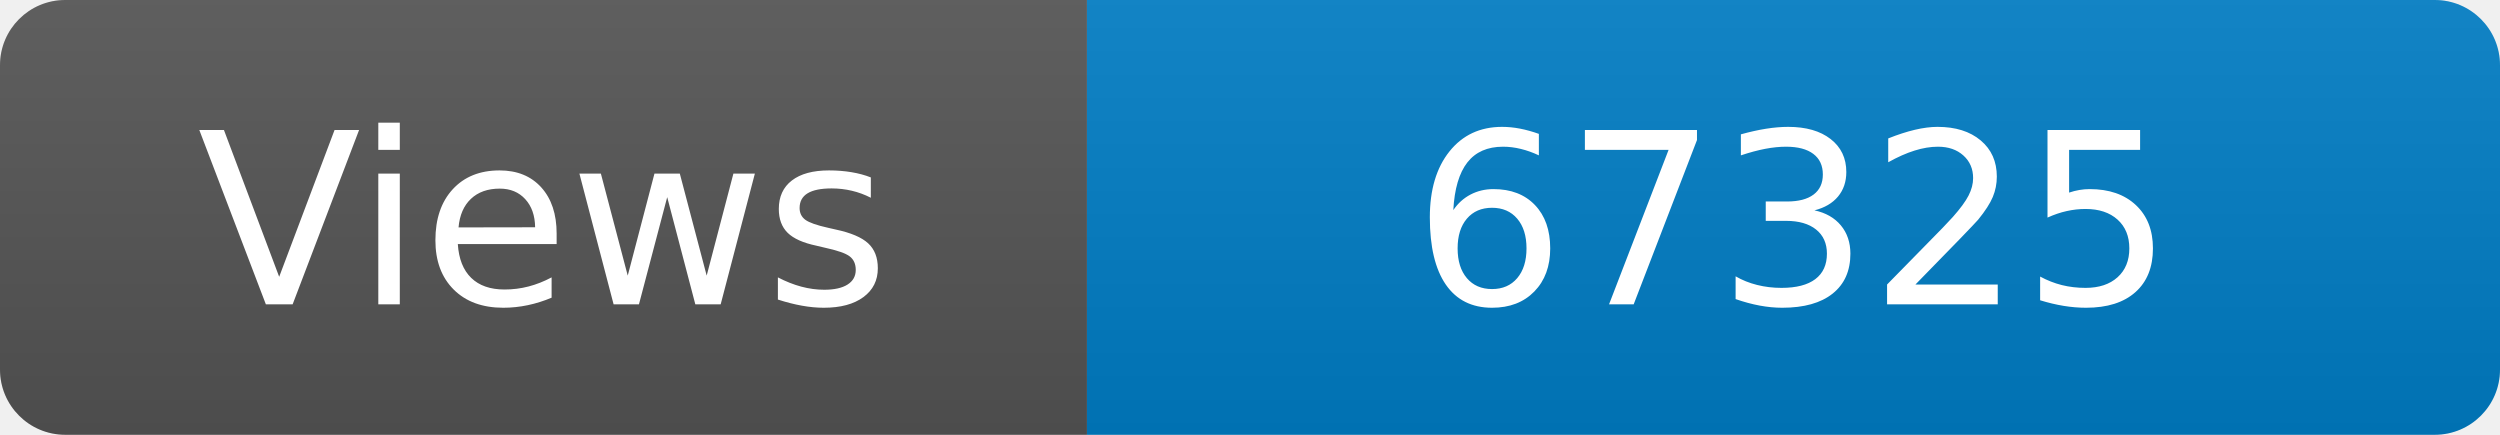
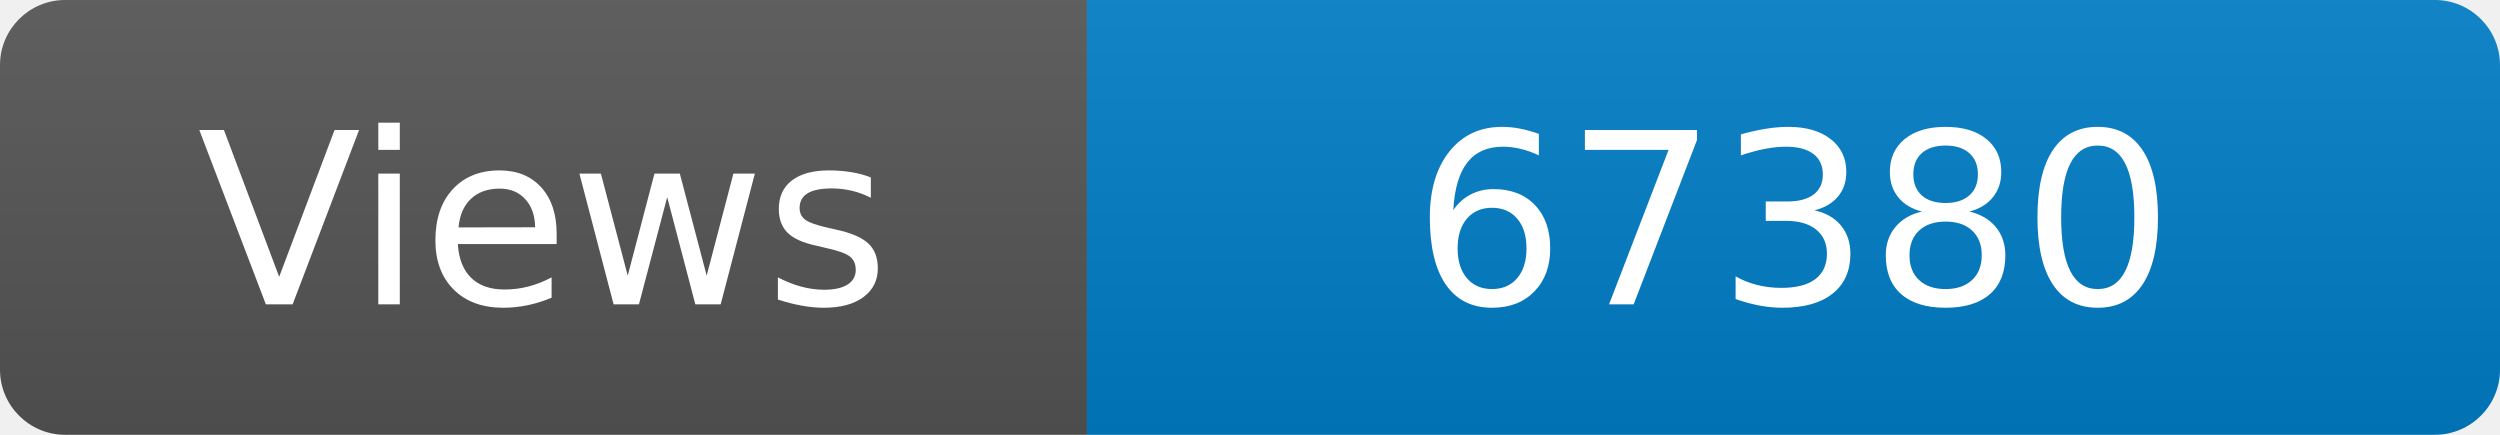
<svg xmlns="http://www.w3.org/2000/svg" width="115" height="20" role="img" aria-label="Maintained?: yes">
  <linearGradient id="s" x2="0" y2="100%">
    <stop offset="0" stop-color="#bbb" stop-opacity=".1" />
    <stop offset="1" stop-opacity=".1" />
  </linearGradient>
  <clipPath id="r">
    <rect width="115" height="20" rx="3" fill="#fff" />
  </clipPath>
  <g clip-path="url(#r)">
    <rect width="50" height="20" fill="#555" />
    <rect x="50" width="160" height="20" fill="#007ec6" />
    <rect width="115" height="20" fill="url(#s)" />
  </g>
  <g fill="#fff" text-anchor="middle" font-family="Verdana,Geneva,DejaVu Sans,sans-serif" font-size="110">
    <text x="250" y="140" transform="scale(.1)" fill="#fff">Views</text>
-     <text x="825" y="140" transform="scale(.1)" fill="#fff">67325</text>
+     <text x="825" y="140" transform="scale(.1)" fill="#fff">67380</text>
  </g>
</svg>
